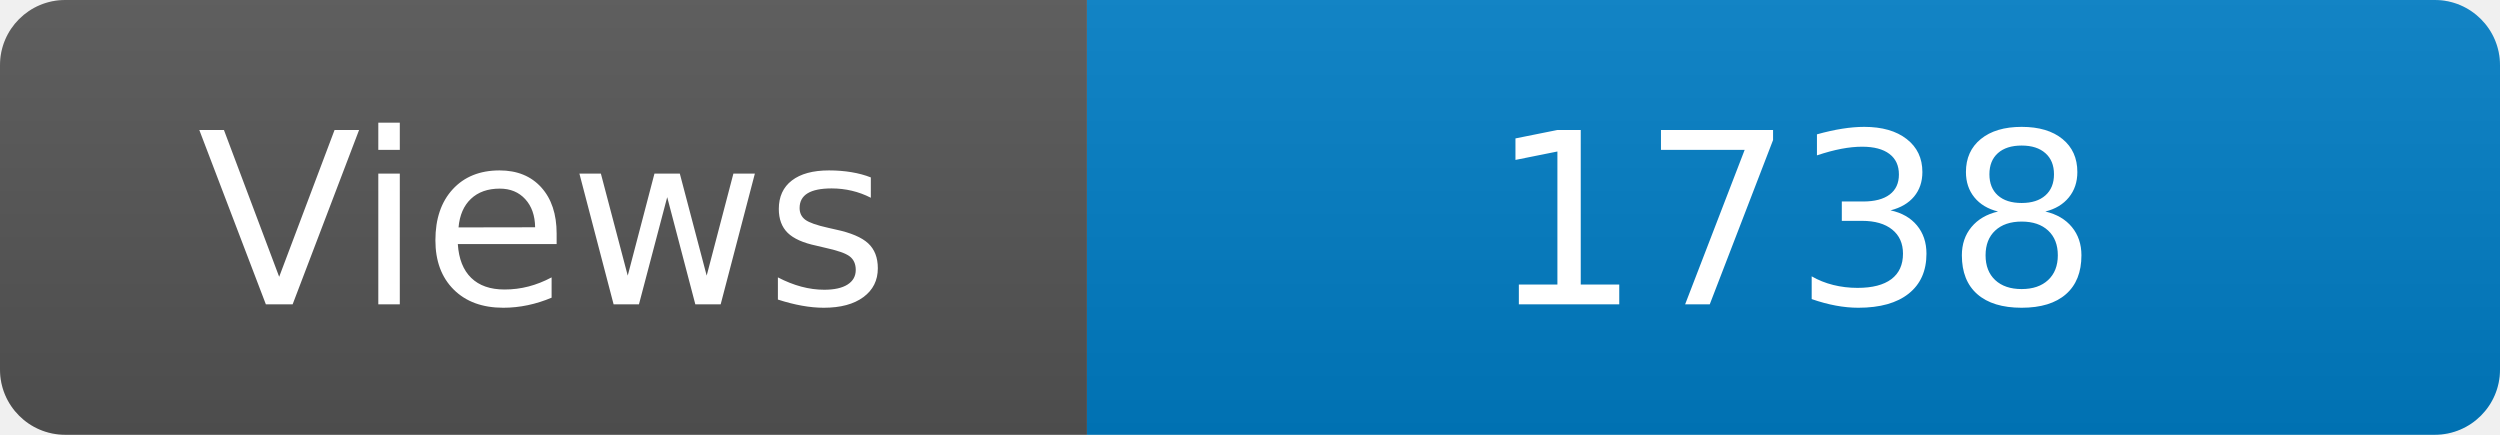
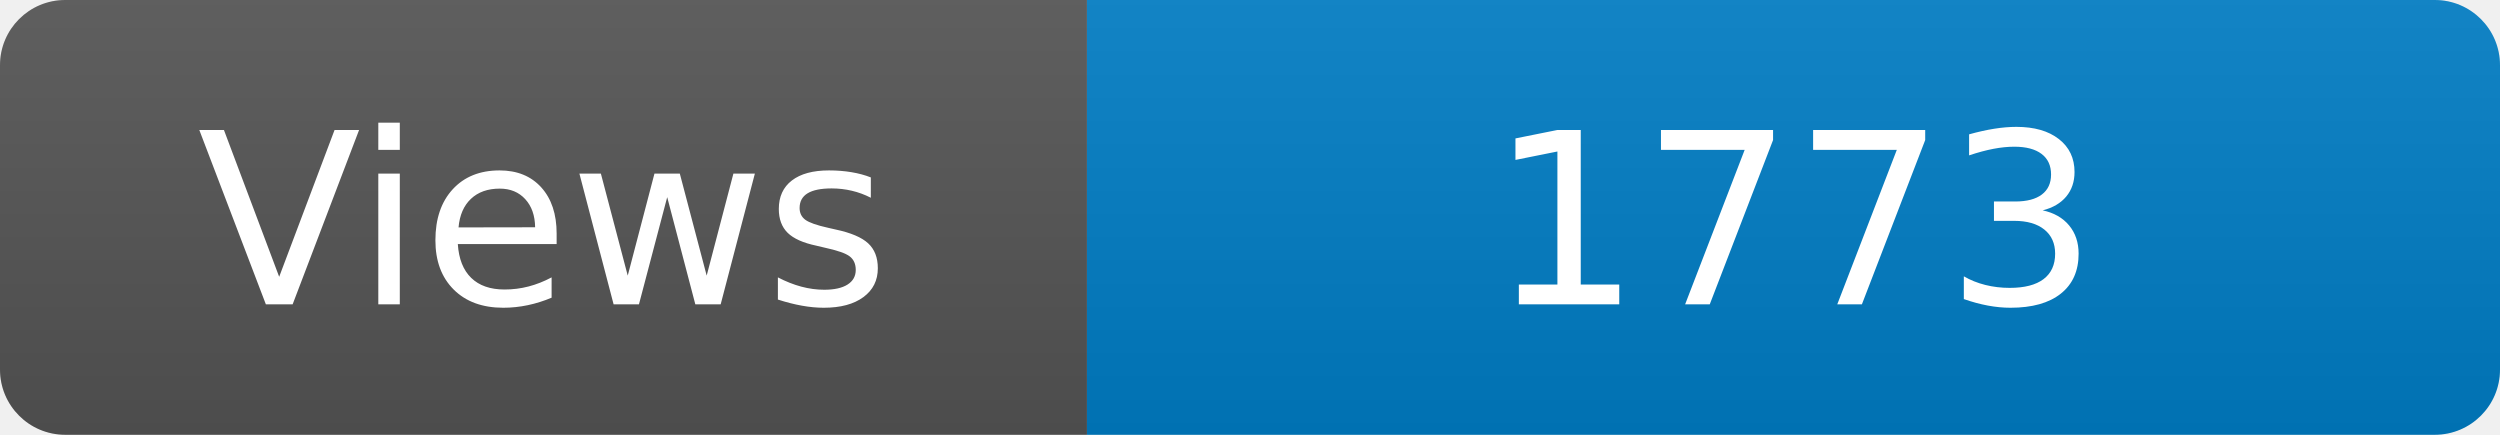
<svg xmlns="http://www.w3.org/2000/svg" width="115" height="20" role="img" aria-label="Maintained?: yes">
  <linearGradient id="s" x2="0" y2="100%">
    <stop offset="0" stop-color="#bbb" stop-opacity=".1" />
    <stop offset="1" stop-opacity=".1" />
  </linearGradient>
  <clipPath id="r">
    <rect width="115" height="20" rx="3" fill="#fff" />
  </clipPath>
  <g clip-path="url(#r)">
    <rect width="50" height="20" fill="#555" />
    <rect x="50" width="160" height="20" fill="#007ec6" />
    <rect width="115" height="20" fill="url(#s)" />
  </g>
  <g fill="#fff" text-anchor="middle" font-family="Verdana,Geneva,DejaVu Sans,sans-serif" font-size="110">
    <text x="250" y="140" transform="scale(.1)" fill="#fff">Views</text>
-     <text x="825" y="140" transform="scale(.1)" fill="#fff">1738</text>
+     <text x="825" y="140" transform="scale(.1)" fill="#fff">1773</text>
  </g>
</svg>
